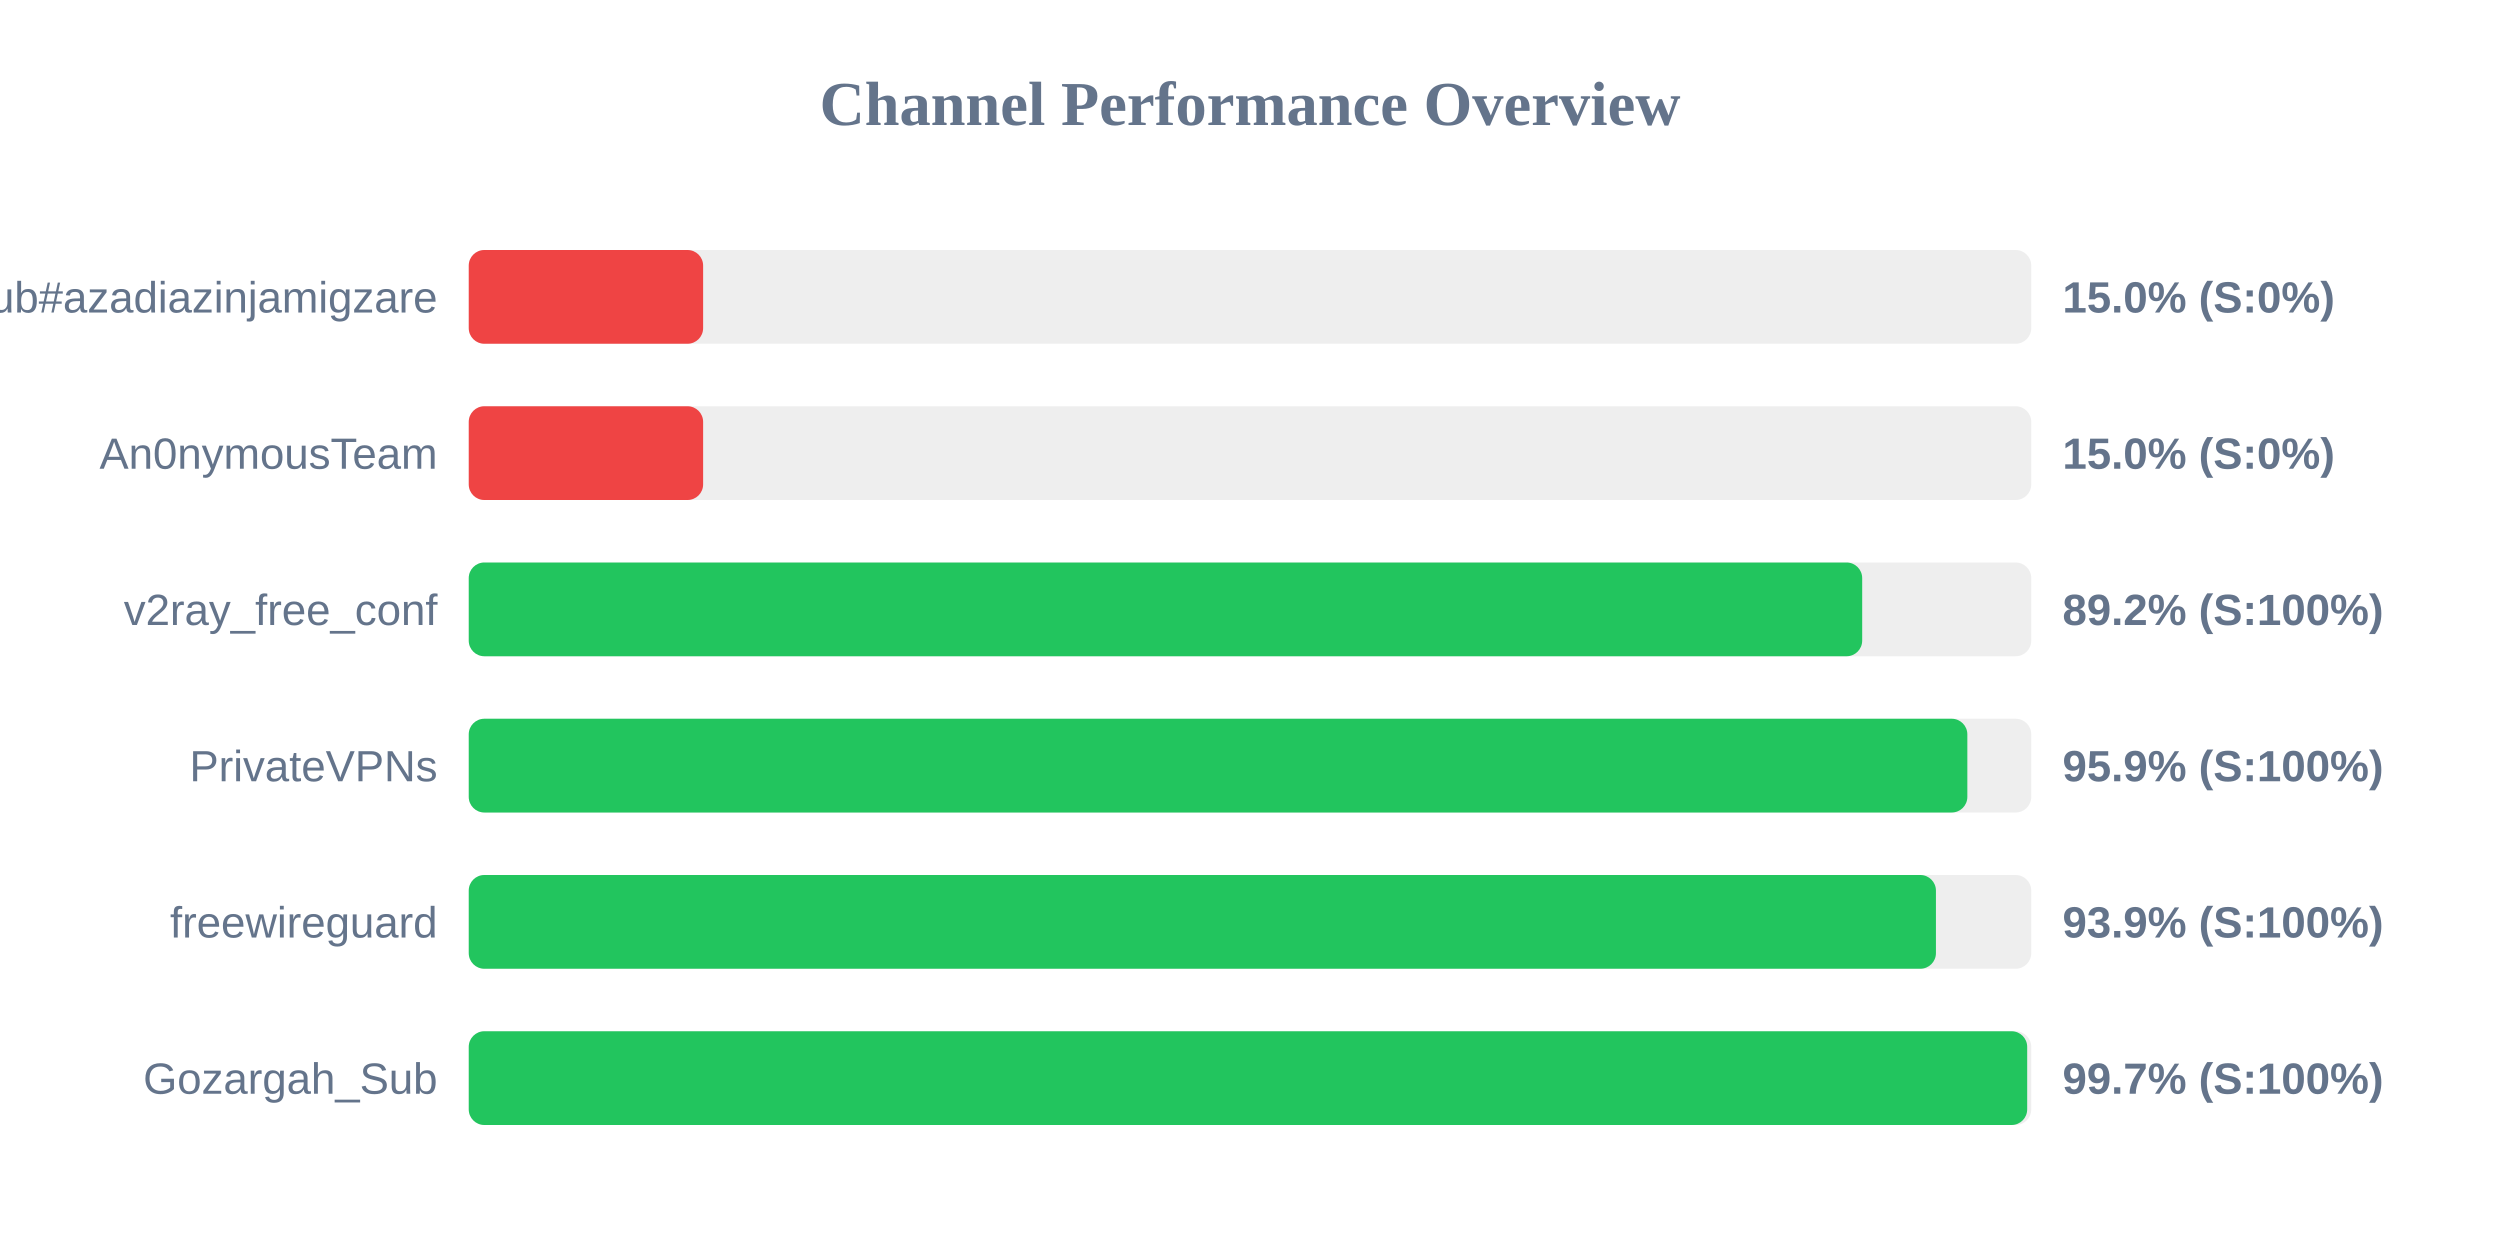
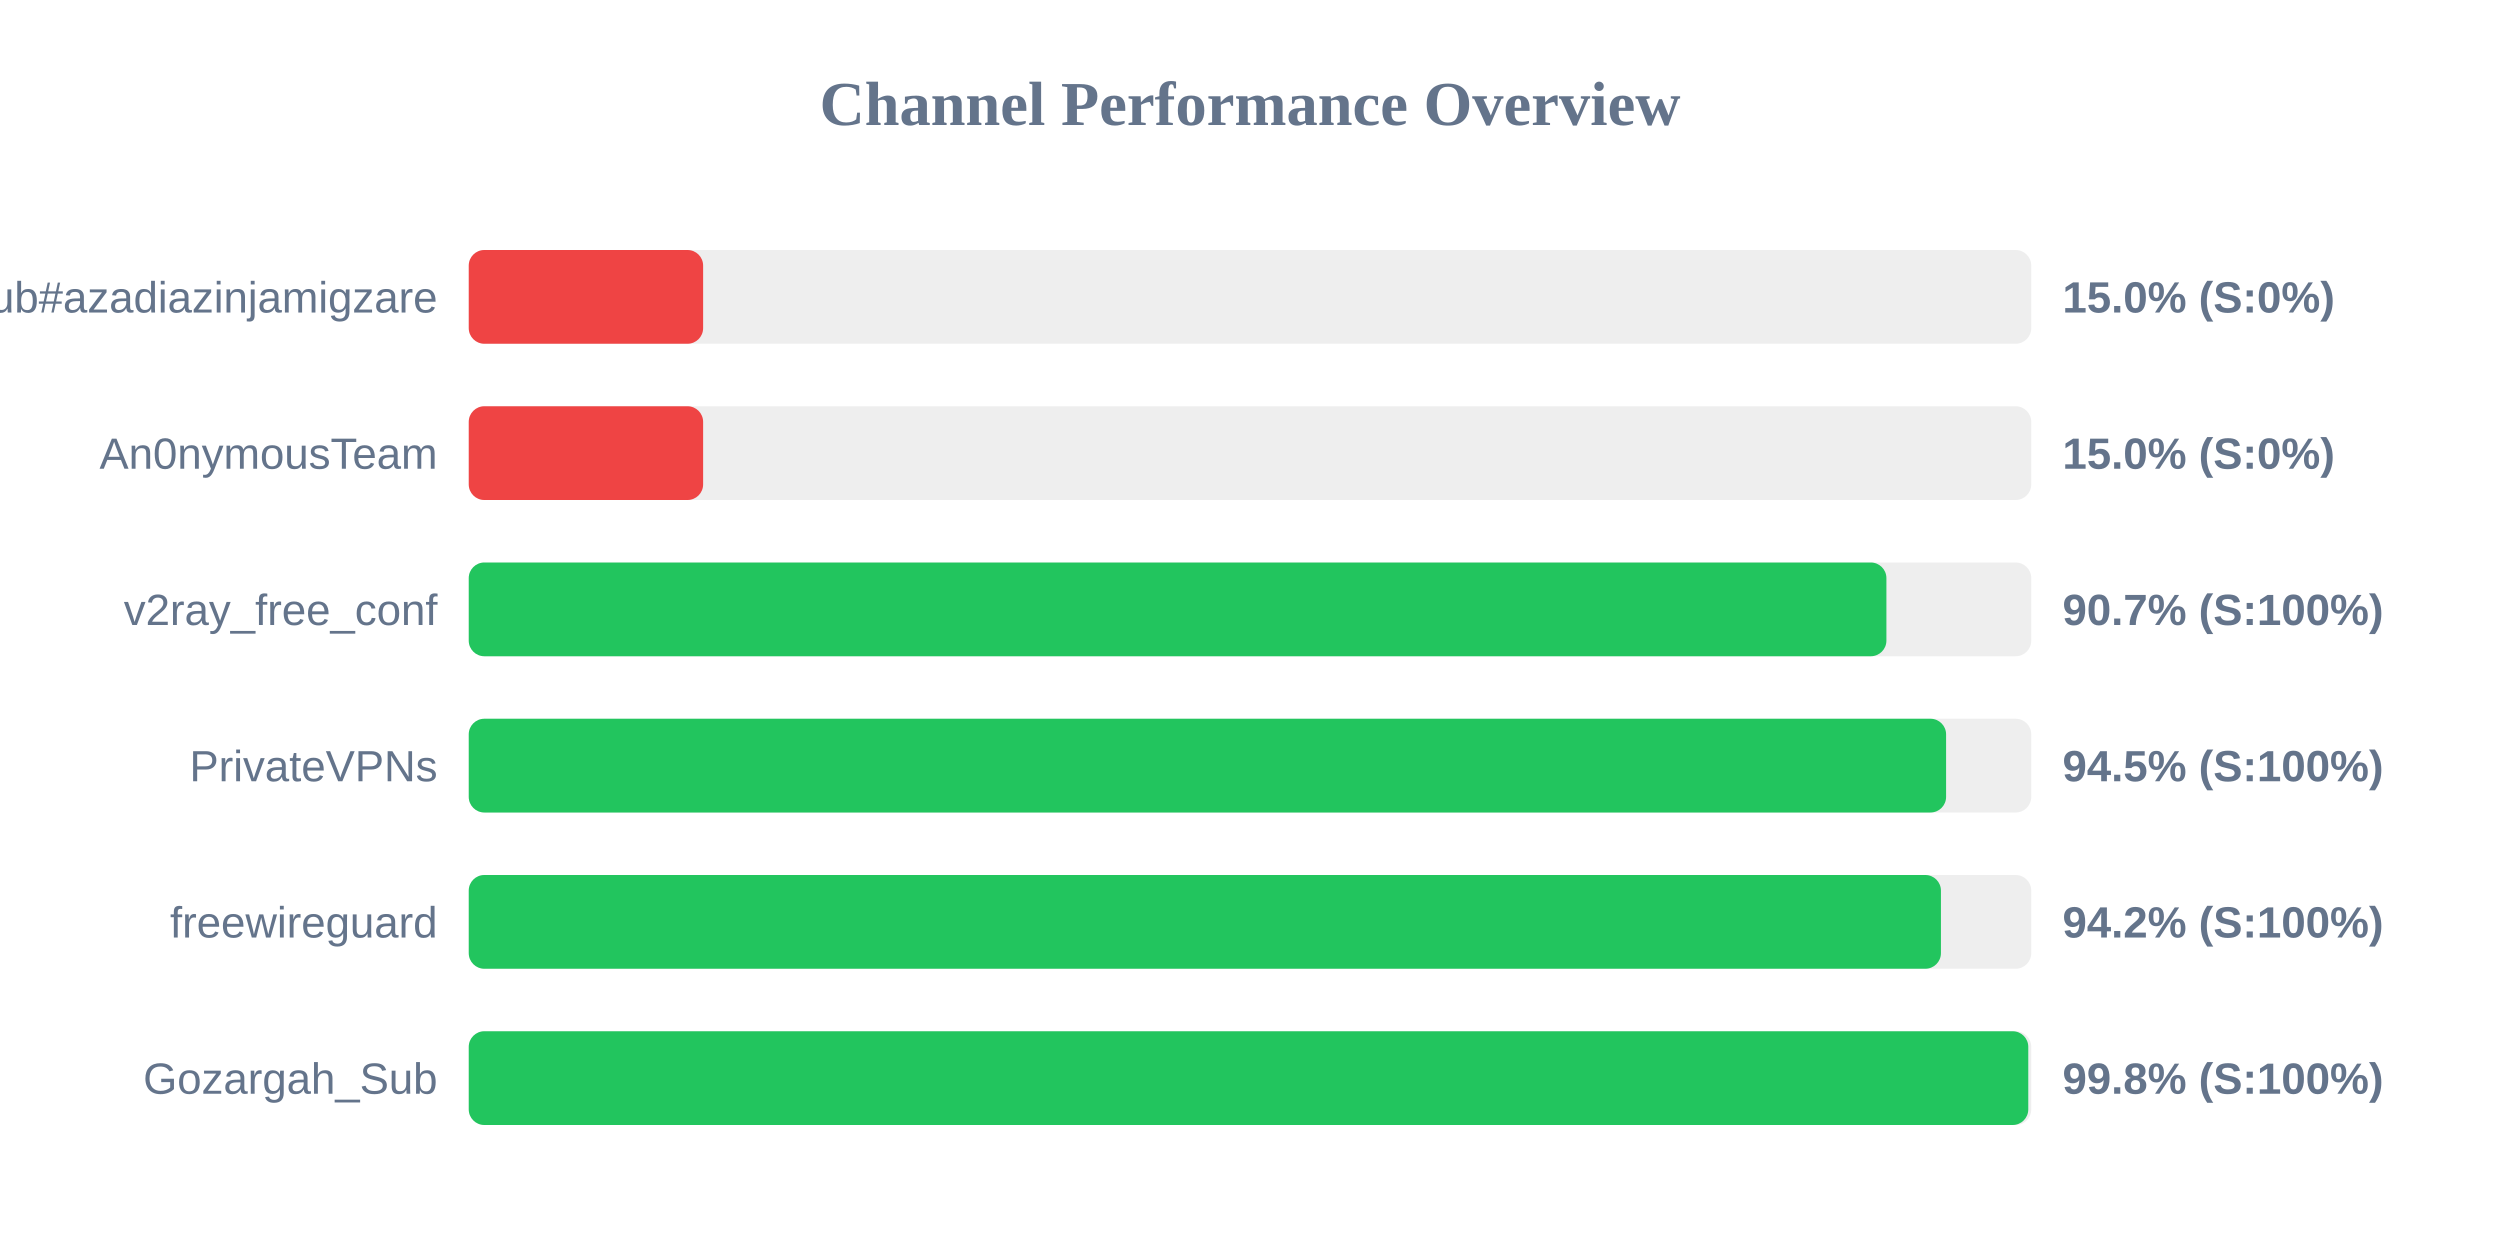
<svg xmlns="http://www.w3.org/2000/svg" width="800" height="400" version="1.1">
  <style>
        .row { font: 14px Arial; fill: #64748b; }
        .score { font: bold 14px Arial; fill: #64748b; }
    </style>
  <text x="400" y="40" text-anchor="middle" font-size="20px" font-weight="bold" fill="#64748b">Channel Performance Overview</text>
  <rect x="150" y="80" width="500" height="30" fill="#eee" rx="5" />
  <rect x="150" y="80" width="75.0" height="30" fill="#ef4444" rx="5" />
  <text x="140" y="100" text-anchor="end" class="row">Sub#azadiazinjamigzare</text>
  <text x="660" y="100" text-anchor="start" class="score">15.0% (S:0%)</text>
  <rect x="150" y="130" width="500" height="30" fill="#eee" rx="5" />
  <rect x="150" y="130" width="75.0" height="30" fill="#ef4444" rx="5" />
  <text x="140" y="150" text-anchor="end" class="row">An0nymousTeam</text>
  <text x="660" y="150" text-anchor="start" class="score">15.0% (S:0%)</text>
  <rect x="150" y="180" width="500" height="30" fill="#eee" rx="5" />
-   <rect x="150" y="180" width="445.9" height="30" fill="#22c55e" rx="5" />
+   <rect x="150" y="180" width="453.65" height="30" fill="#22c55e" rx="5" />
  <text x="140" y="200" text-anchor="end" class="row">v2ray_free_conf</text>
-   <text x="660" y="200" text-anchor="start" class="score">89.2% (S:100%)</text>
+   <text x="660" y="200" text-anchor="start" class="score">90.7% (S:100%)</text>
  <rect x="150" y="230" width="500" height="30" fill="#eee" rx="5" />
-   <rect x="150" y="230" width="479.55" height="30" fill="#22c55e" rx="5" />
+   <rect x="150" y="230" width="472.75" height="30" fill="#22c55e" rx="5" />
  <text x="140" y="250" text-anchor="end" class="row">PrivateVPNs</text>
-   <text x="660" y="250" text-anchor="start" class="score">95.9% (S:100%)</text>
+   <text x="660" y="250" text-anchor="start" class="score">94.5% (S:100%)</text>
  <rect x="150" y="280" width="500" height="30" fill="#eee" rx="5" />
-   <rect x="150" y="280" width="469.5" height="30" fill="#22c55e" rx="5" />
+   <rect x="150" y="280" width="471.1" height="30" fill="#22c55e" rx="5" />
  <text x="140" y="300" text-anchor="end" class="row">freewireguard</text>
-   <text x="660" y="300" text-anchor="start" class="score">93.9% (S:100%)</text>
+   <text x="660" y="300" text-anchor="start" class="score">94.2% (S:100%)</text>
  <rect x="150" y="330" width="500" height="30" fill="#eee" rx="5" />
-   <rect x="150" y="330" width="498.7" height="30" fill="#22c55e" rx="5" />
+   <rect x="150" y="330" width="499.05" height="30" fill="#22c55e" rx="5" />
  <text x="140" y="350" text-anchor="end" class="row">Gozargah_Sub</text>
-   <text x="660" y="350" text-anchor="start" class="score">99.7% (S:100%)</text>
+   <text x="660" y="350" text-anchor="start" class="score">99.8% (S:100%)</text>
</svg>
